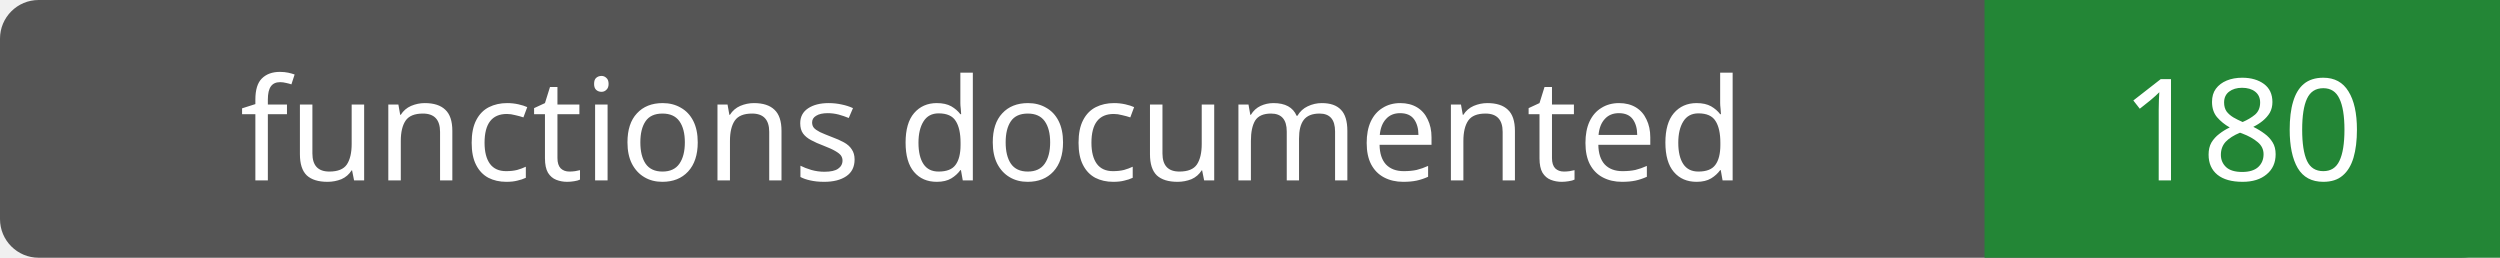
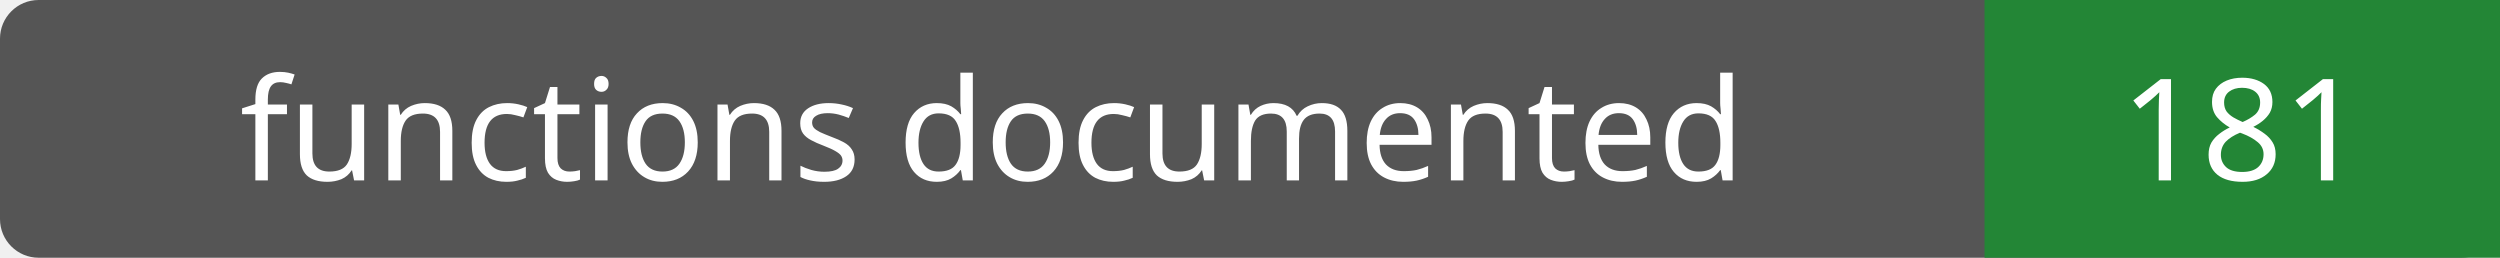
- <svg xmlns="http://www.w3.org/2000/svg" width="194" height="20" role="img" aria-label="functions documented: 180">
+ <svg xmlns="http://www.w3.org/2000/svg" width="194" height="20" role="img" aria-label="functions documented: 181">
  <rect width="194" height="20" rx="3" fill="#555" />
  <path fill="#238636" d="M154 0h40v20H154z" />
  <g fill="#fff" text-anchor="middle" font-family="Verdana,sans-serif" font-size="11">
    <text x="77.0" y="14">functions documented</text>
-     <text x="174.0" y="14">180</text>
+     <text x="174.0" y="14">181</text>
  </g>
</svg>
